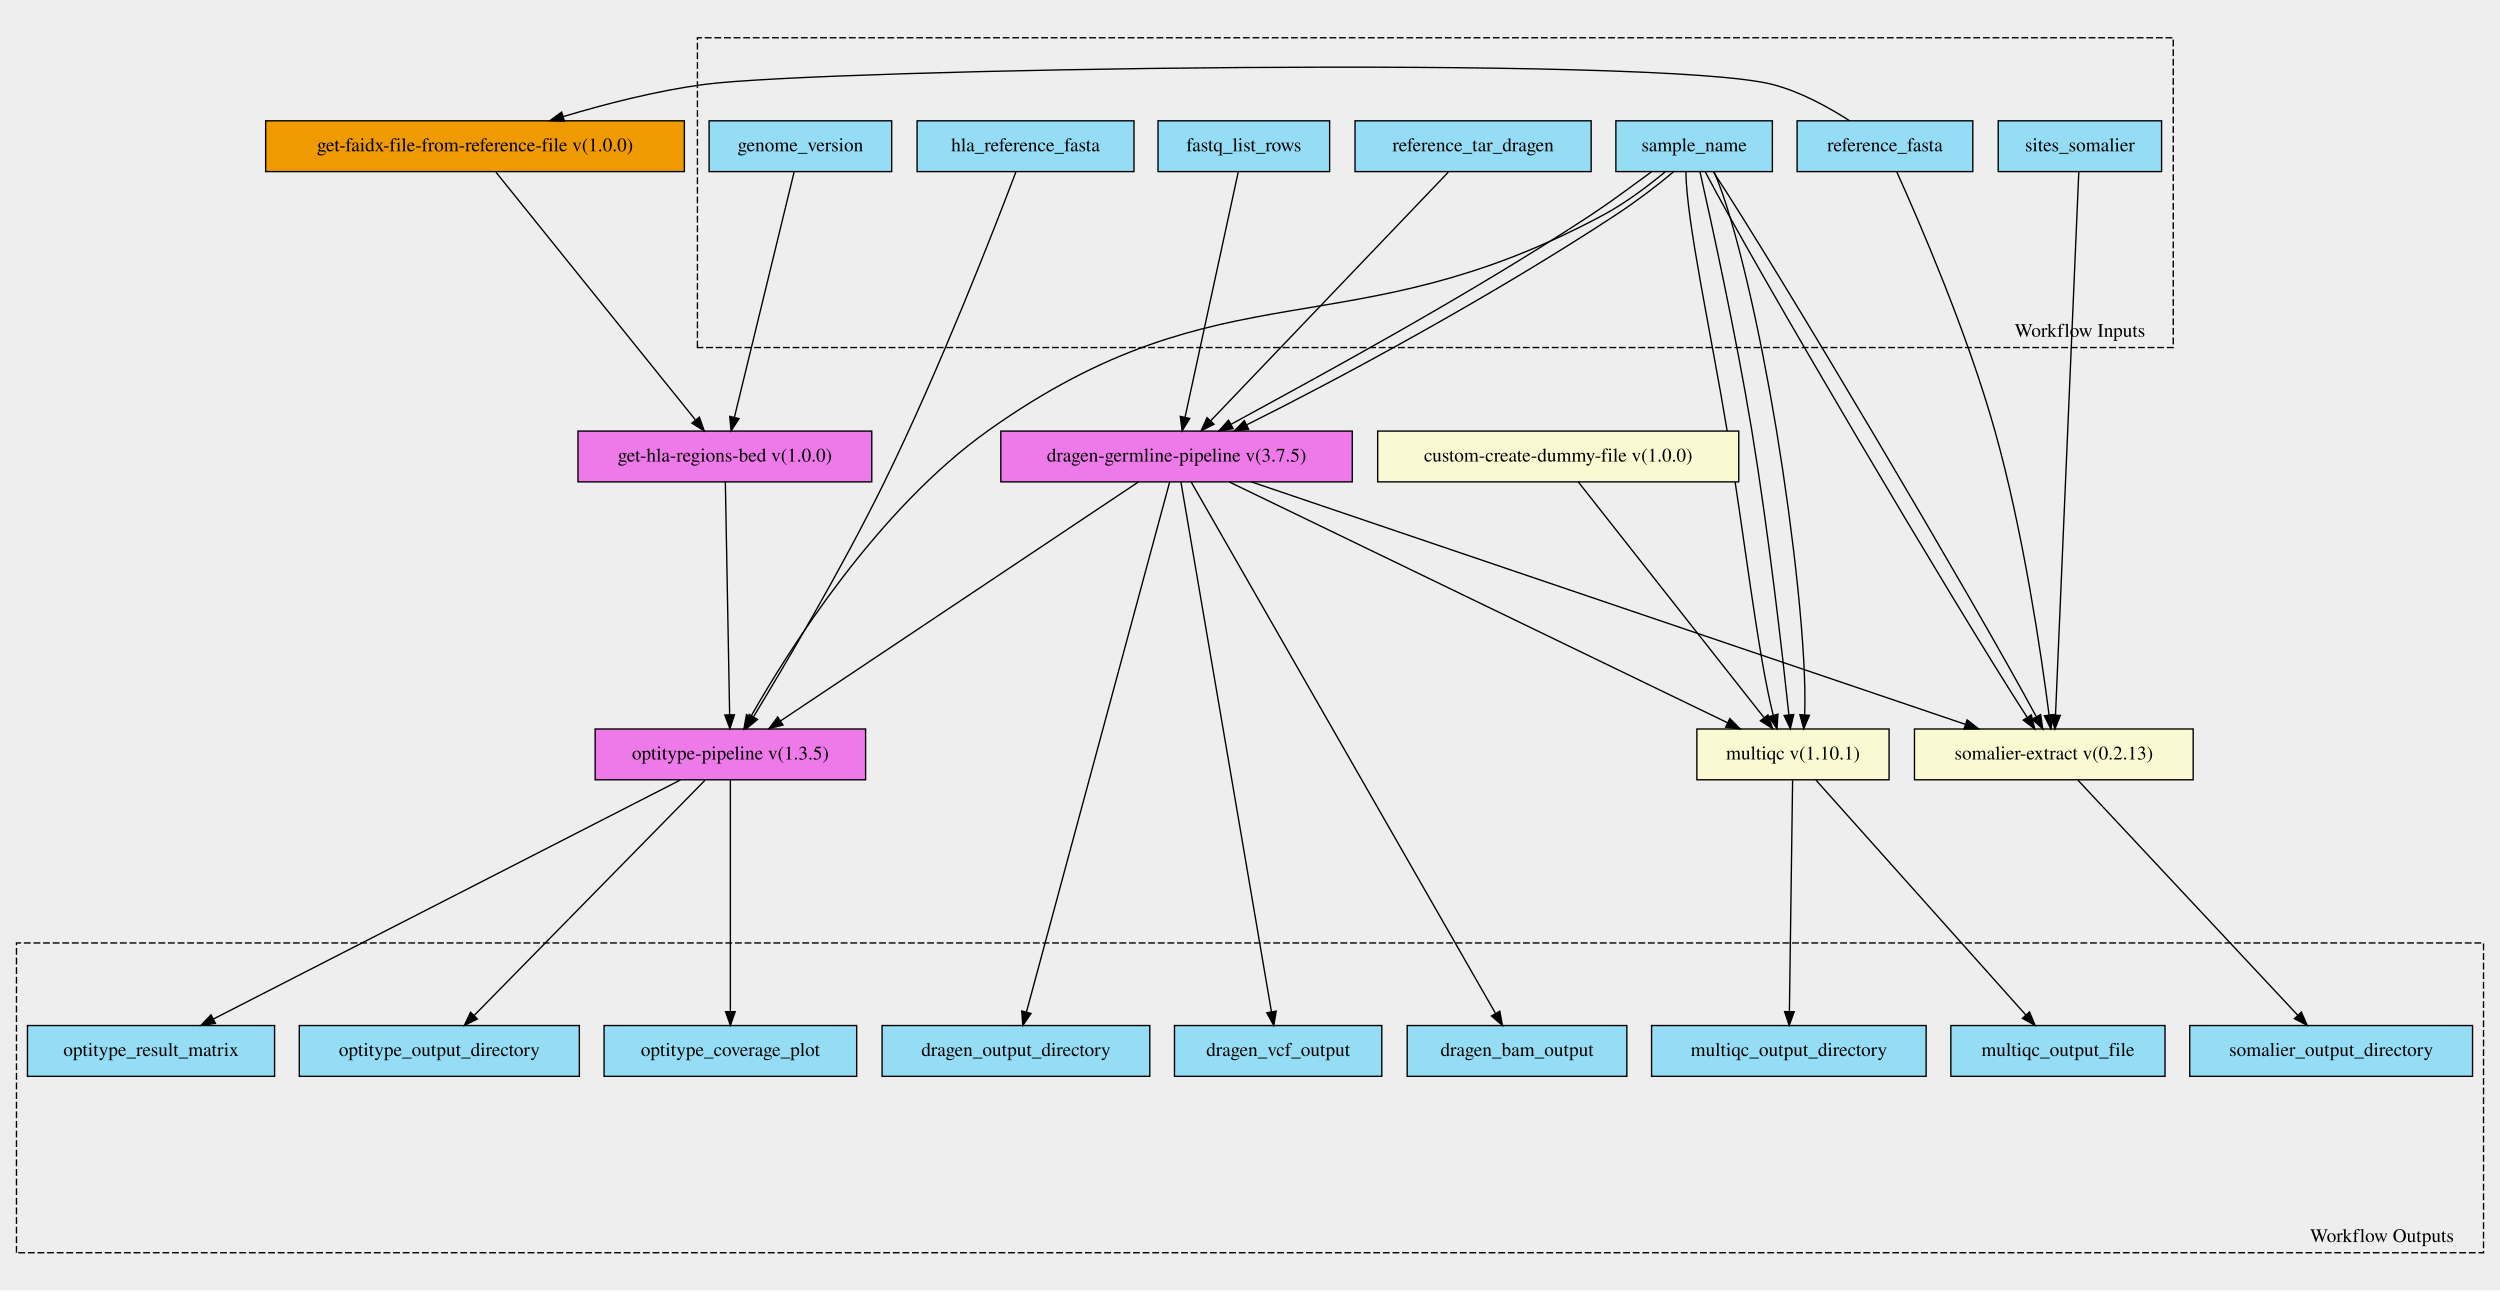
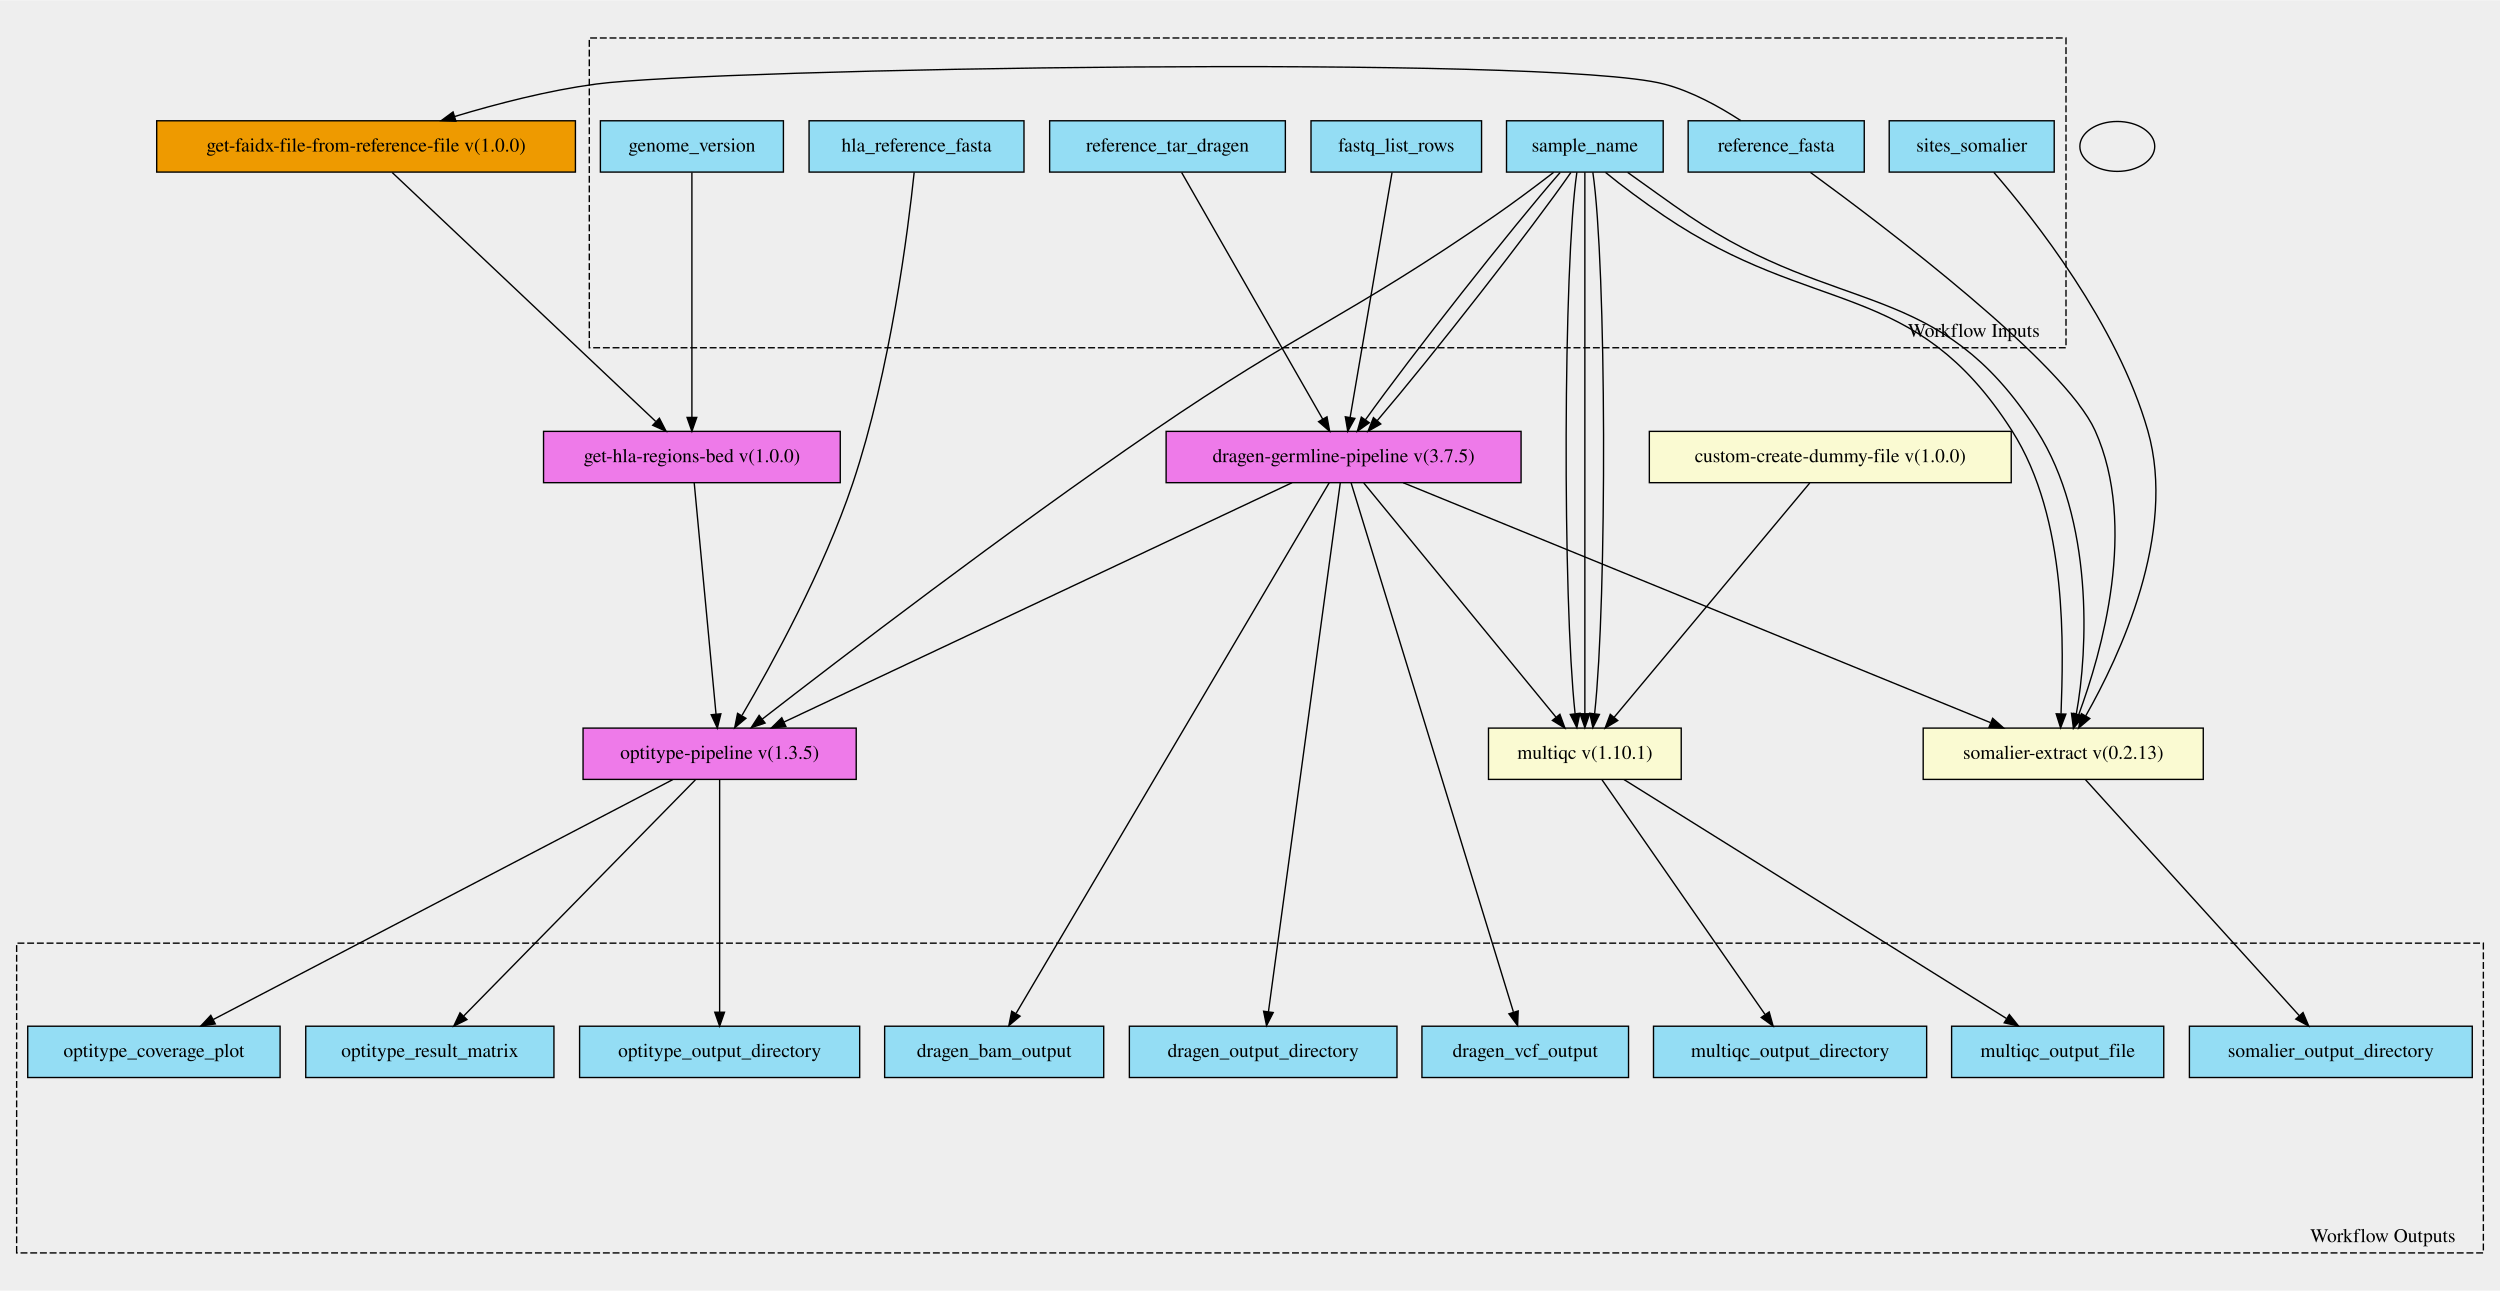
- <svg xmlns="http://www.w3.org/2000/svg" xmlns:xlink="http://www.w3.org/1999/xlink" width="1821pt" height="940pt" viewBox="0.00 0.00 1821.00 939.88">
-   <g id="graph0" class="graph" transform="scale(1 1) rotate(0) translate(4 935.882)">
-     <polygon fill="#eeeeee" stroke="transparent" points="-4,4 -4,-935.882 1817,-935.882 1817,4 -4,4" />
+ <svg xmlns="http://www.w3.org/2000/svg" xmlns:xlink="http://www.w3.org/1999/xlink" width="1803pt" height="931pt" viewBox="0.00 0.00 1803.00 930.63">
+   <g id="graph0" class="graph" transform="scale(1 1) rotate(0) translate(4 926.63)">
+     <polygon fill="#eeeeee" stroke="transparent" points="-4,4 -4,-926.63 1799,-926.63 1799,4 -4,4" />
    <g id="clust1" class="cluster">
-       <polygon fill="#eeeeee" stroke="#000000" stroke-dasharray="5,2" points="504,-682.794 504,-908.438 1579,-908.438 1579,-682.794 504,-682.794" />
-       <text text-anchor="middle" x="1511" y="-690.594" font-family="Times,serif" font-size="14.00" fill="#000000">Workflow Inputs</text>
+       <polygon fill="#eeeeee" stroke="black" stroke-dasharray="5,2" points="421,-676.02 421,-899.42 1486,-899.42 1486,-676.02 421,-676.02" />
+       <text text-anchor="middle" x="1419.5" y="-683.82" font-family="Times,serif" font-size="14.00">Workflow Inputs</text>
    </g>
    <g id="clust2" class="cluster">
-       <polygon fill="#eeeeee" stroke="#000000" stroke-dasharray="5,2" points="8,-23.444 8,-249.088 1805,-249.088 1805,-23.444 8,-23.444" />
-       <text text-anchor="middle" x="1731" y="-31.244" font-family="Times,serif" font-size="14.00" fill="#000000">Workflow Outputs</text>
+       <polygon fill="#eeeeee" stroke="black" stroke-dasharray="5,2" points="8,-23.21 8,-246.61 1787,-246.61 1787,-23.21 8,-23.21" />
+       <text text-anchor="middle" x="1714.5" y="-31.01" font-family="Times,serif" font-size="14.00">Workflow Outputs</text>
    </g>
    <g id="node1" class="node">
      <g id="a_node1">
+         <a xlink:title="The row of fastq lists.&#10;  Each row has the following attributes:&#10;    * RGID&#10;    * RGLB&#10;    * RGSM&#10;    * Lane&#10;    * Read1File&#10;    * Read2File (optional)&#10;">
+           <polygon fill="#94ddf4" stroke="black" points="941.5,-802.71 941.5,-839.71 1064.5,-839.71 1064.5,-802.71 941.5,-802.71" />
+           <text text-anchor="middle" x="1003" y="-817.51" font-family="Times,serif" font-size="14.00">fastq_list_rows</text>
+         </a>
+       </g>
+     </g>
+     <g id="node20" class="node">
+       <g id="a_node20">
+         <a xlink:href="https://github.com/umccr/cwl-ica/blob/main/.github/catalogue/docs/workflows/dragen-germline-pipeline/3.7.5/dragen-germline-pipeline__3.7.5.md" xlink:title="Runs the dragen germline 3.7.5 workflow&#10;">
+           <polygon fill="#ee7ae9" stroke="black" points="837,-578.71 837,-615.71 1093,-615.71 1093,-578.71 837,-578.71" />
+           <text text-anchor="middle" x="965" y="-593.51" font-family="Times,serif" font-size="14.00">dragen-germline-pipeline v(3.7.5)</text>
+         </a>
+       </g>
+     </g>
+     <g id="edge16" class="edge">
+       <path fill="none" stroke="black" d="M999.95,-802.42C993.34,-763.76 977.61,-671.87 969.7,-625.69" />
+       <polygon fill="black" stroke="black" points="973.14,-625.05 968.01,-615.78 966.24,-626.23 973.14,-625.05" />
+     </g>
+     <g id="node2" class="node">
+       <g id="a_node2">
        <a xlink:title="What is the name of the sample?&#10;Used to pre-fill out many other inputs.&#10;">
-           <polygon fill="#94ddf4" stroke="#000000" points="1173,-810.944 1173,-847.944 1287,-847.944 1287,-810.944 1173,-810.944" />
-           <text text-anchor="middle" x="1230" y="-825.744" font-family="Times,serif" font-size="14.00" fill="#000000">sample_name</text>
-         </a>
-       </g>
-     </g>
-     <g id="node17" class="node">
-       <g id="a_node17">
-         <a xlink:href="https://github.com/umccr/cwl-ica/blob/main/.github/catalogue/docs/workflows/dragen-germline-pipeline/3.7.5/dragen-germline-pipeline__3.7.5.md" xlink:title="Runs the dragen germline 3.7.5 workflow&#10;">
-           <polygon fill="#ee7ae9" stroke="#000000" points="725,-584.944 725,-621.944 981,-621.944 981,-584.944 725,-584.944" />
-           <text text-anchor="middle" x="853" y="-599.744" font-family="Times,serif" font-size="14.00" fill="#000000">dragen-germline-pipeline v(3.7.5)</text>
-         </a>
-       </g>
-     </g>
-     <g id="edge16" class="edge">
-       <path fill="none" stroke="#000000" d="M1199.029,-810.846C1185.587,-801.08 1169.774,-789.158 1155,-779.444 1063.971,-719.588 951.488,-659.035 892.723,-626.905" />
-       <polygon fill="#000000" stroke="#000000" points="894.216,-623.732 883.764,-621.997 890.852,-629.871 894.216,-623.732" />
-     </g>
-     <g id="edge17" class="edge">
-       <path fill="none" stroke="#000000" d="M1215.032,-810.846C1203.587,-801.08 1187.774,-789.158 1173,-779.444 1081.596,-719.342 968.562,-658.536 904.118,-626.51" />
-       <polygon fill="#000000" stroke="#000000" points="905.487,-623.283 894.971,-621.997 902.39,-629.56 905.487,-623.283" />
-     </g>
-     <g id="node18" class="node">
-       <g id="a_node18">
-         <a xlink:href="https://github.com/umccr/cwl-ica/blob/main/.github/catalogue/docs/tools/somalier-extract/0.2.13/somalier-extract__0.2.13.md" xlink:title="Runs the somalier extract function to call the fingerprint on the germline bam file&#10;">
-           <polygon fill="#fafad2" stroke="#000000" points="1390.5,-367.944 1390.5,-404.944 1593.5,-404.944 1593.5,-367.944 1390.5,-367.944" />
-           <text text-anchor="middle" x="1492" y="-382.744" font-family="Times,serif" font-size="14.00" fill="#000000">somalier-extract v(0.2.13)</text>
-         </a>
-       </g>
-     </g>
-     <g id="edge18" class="edge">
-       <path fill="none" stroke="#000000" d="M1238.157,-810.691C1274.516,-740.919 1419.118,-496.123 1472.395,-413.736" />
-       <polygon fill="#000000" stroke="#000000" points="1475.594,-415.239 1478.136,-404.954 1469.735,-411.409 1475.594,-415.239" />
-     </g>
-     <g id="edge19" class="edge">
-       <path fill="none" stroke="#000000" d="M1244.024,-810.691C1290.101,-741.061 1434.561,-497.115 1479.052,-414.24" />
-       <polygon fill="#000000" stroke="#000000" points="1482.382,-415.43 1483.969,-404.954 1476.196,-412.154 1482.382,-415.43" />
+           <polygon fill="#94ddf4" stroke="black" points="1082.5,-802.71 1082.5,-839.71 1195.5,-839.71 1195.5,-802.71 1082.5,-802.71" />
+           <text text-anchor="middle" x="1139" y="-817.51" font-family="Times,serif" font-size="14.00">sample_name</text>
+         </a>
+       </g>
    </g>
    <g id="node19" class="node">
      <g id="a_node19">
        <a xlink:href="https://github.com/umccr/cwl-ica/blob/main/.github/catalogue/docs/workflows/optitype-pipeline/1.3.5/optitype-pipeline__1.3.5.md" xlink:title="Run the optitype pipeline&#10;">
-           <polygon fill="#ee7ae9" stroke="#000000" points="429.5,-367.944 429.5,-404.944 626.5,-404.944 626.5,-367.944 429.5,-367.944" />
-           <text text-anchor="middle" x="528" y="-382.744" font-family="Times,serif" font-size="14.00" fill="#000000">optitype-pipeline v(1.3.5)</text>
+           <polygon fill="#ee7ae9" stroke="black" points="416.5,-364.71 416.5,-401.71 613.5,-401.71 613.5,-364.71 416.5,-364.71" />
+           <text text-anchor="middle" x="515" y="-379.51" font-family="Times,serif" font-size="14.00">optitype-pipeline v(1.3.5)</text>
+         </a>
+       </g>
+     </g>
+     <g id="edge17" class="edge">
+       <path fill="none" stroke="black" d="M1116.48,-802.5C1104.12,-792.97 1088.42,-781.16 1074,-771.21 967.65,-697.81 934.65,-689.18 828,-616.21 722.07,-543.73 601.2,-451.23 545.75,-408.21" />
+       <polygon fill="black" stroke="black" points="547.78,-405.36 537.73,-401.99 543.48,-410.89 547.78,-405.36" />
+     </g>
+     <g id="edge18" class="edge">
+       <path fill="none" stroke="black" d="M1121.18,-802.42C1086.89,-763.27 1013.21,-669.54 980.67,-623.96" />
+       <polygon fill="black" stroke="black" points="983.53,-621.94 974.91,-615.78 977.8,-625.97 983.53,-621.94" />
+     </g>
+     <g id="edge19" class="edge">
+       <path fill="none" stroke="black" d="M1128.93,-802.42C1101.74,-763.11 1027.99,-668.76 989.21,-623.4" />
+       <polygon fill="black" stroke="black" points="991.82,-621.05 982.63,-615.78 986.52,-625.63 991.82,-621.05" />
+     </g>
+     <g id="node21" class="node">
+       <g id="a_node21">
+         <a xlink:href="https://github.com/umccr/cwl-ica/blob/main/.github/catalogue/docs/tools/multiqc/1.10.1/multiqc__1.10.1.md" xlink:title="Runs multiqc on the run folder&#10;Uses a dummy file so that the folder can be placed in 'stream' mode.&#10;">
+           <polygon fill="lightgoldenrodyellow" stroke="black" points="1069.5,-364.71 1069.5,-401.71 1208.5,-401.71 1208.5,-364.71 1069.5,-364.71" />
+           <text text-anchor="middle" x="1139" y="-379.51" font-family="Times,serif" font-size="14.00">multiqc v(1.10.1)</text>
        </a>
      </g>
    </g>
    <g id="edge20" class="edge">
-       <path fill="none" stroke="#000000" d="M1208.866,-810.729C1196.454,-800.452 1180.085,-788.079 1164,-779.444 978.111,-679.646 888.009,-744.62 716,-622.444 634.755,-564.736 570.441,-462.47 542.76,-413.738" />
-       <polygon fill="#000000" stroke="#000000" points="545.811,-412.022 537.87,-405.009 539.704,-415.444 545.811,-412.022" />
-     </g>
-     <g id="node20" class="node">
-       <g id="a_node20">
-         <a xlink:href="https://github.com/umccr/cwl-ica/blob/main/.github/catalogue/docs/tools/multiqc/1.10.1/multiqc__1.10.1.md" xlink:title="Runs multiqc on the run folder&#10;Uses a dummy file so that the folder can be placed in 'stream' mode.&#10;">
-           <polygon fill="#fafad2" stroke="#000000" points="1232,-367.944 1232,-404.944 1372,-404.944 1372,-367.944 1232,-367.944" />
-           <text text-anchor="middle" x="1302" y="-382.744" font-family="Times,serif" font-size="14.00" fill="#000000">multiqc v(1.10.1)</text>
-         </a>
-       </g>
+       <path fill="none" stroke="black" d="M1133.25,-802.58C1123.37,-735.34 1122.94,-494.67 1131.95,-412.19" />
+       <polygon fill="black" stroke="black" points="1135.45,-412.42 1133.22,-402.06 1128.5,-411.55 1135.45,-412.42" />
    </g>
    <g id="edge21" class="edge">
-       <path fill="none" stroke="#000000" d="M1224.001,-810.692C1224.465,-774.467 1242.493,-692.275 1254,-622.444 1266.278,-547.931 1276.321,-459.468 1287.617,-414.993" />
-       <polygon fill="#000000" stroke="#000000" points="1291.04,-415.747 1290.359,-405.174 1284.298,-413.863 1291.04,-415.747" />
+       <path fill="none" stroke="black" d="M1139,-802.58C1139,-735.34 1139,-494.67 1139,-412.19" />
+       <polygon fill="black" stroke="black" points="1142.5,-412.06 1139,-402.06 1135.5,-412.06 1142.5,-412.06" />
    </g>
    <g id="edge22" class="edge">
-       <path fill="none" stroke="#000000" d="M1234.288,-810.692C1242.465,-774.467 1260.493,-692.275 1272,-622.444 1284.252,-548.088 1294.279,-459.841 1299.028,-415.275" />
-       <polygon fill="#000000" stroke="#000000" points="1302.525,-415.486 1300.094,-405.174 1295.564,-414.751 1302.525,-415.486" />
+       <path fill="none" stroke="black" d="M1144.75,-802.58C1154.63,-735.34 1155.06,-494.67 1146.05,-412.19" />
+       <polygon fill="black" stroke="black" points="1149.5,-411.55 1144.78,-402.06 1142.55,-412.42 1149.5,-411.55" />
+     </g>
+     <g id="node22" class="node">
+       <g id="a_node22">
+         <a xlink:href="https://github.com/umccr/cwl-ica/blob/main/.github/catalogue/docs/tools/somalier-extract/0.2.13/somalier-extract__0.2.13.md" xlink:title="Runs the somalier extract function to call the fingerprint on the germline bam file&#10;">
+           <polygon fill="lightgoldenrodyellow" stroke="black" points="1383,-364.71 1383,-401.71 1585,-401.71 1585,-364.71 1383,-364.71" />
+           <text text-anchor="middle" x="1484" y="-379.51" font-family="Times,serif" font-size="14.00">somalier-extract v(0.2.13)</text>
+         </a>
+       </g>
    </g>
    <g id="edge23" class="edge">
-       <path fill="none" stroke="#000000" d="M1244.575,-810.692C1260.465,-774.467 1278.493,-692.275 1290,-622.444 1302.252,-548.088 1312.279,-459.841 1310.512,-415.275" />
-       <polygon fill="#000000" stroke="#000000" points="1313.995,-414.915 1309.829,-405.174 1307.011,-415.387 1313.995,-414.915" />
-     </g>
-     <g id="node2" class="node">
-       <g id="a_node2">
-         <a xlink:title="The row of fastq lists.&#10;  Each row has the following attributes:&#10;    * RGID&#10;    * RGLB&#10;    * RGSM&#10;    * Lane&#10;    * Read1File&#10;    * Read2File (optional)&#10;">
-           <polygon fill="#94ddf4" stroke="#000000" points="839.5,-810.944 839.5,-847.944 964.5,-847.944 964.5,-810.944 839.5,-810.944" />
-           <text text-anchor="middle" x="902" y="-825.744" font-family="Times,serif" font-size="14.00" fill="#000000">fastq_list_rows</text>
-         </a>
-       </g>
+       <path fill="none" stroke="black" d="M1153.89,-802.48C1165.41,-792.95 1181.35,-781.14 1196,-771.21 1304.51,-697.62 1376.38,-726.68 1447,-616.21 1487.77,-552.45 1483.99,-458.42 1482.42,-412.1" />
+       <polygon fill="black" stroke="black" points="1485.91,-411.8 1482.11,-401.91 1478.92,-412.02 1485.91,-411.8" />
    </g>
    <g id="edge24" class="edge">
-       <path fill="none" stroke="#000000" d="M897.907,-810.564C889.31,-770.915 869.336,-678.79 859.175,-631.925" />
-       <polygon fill="#000000" stroke="#000000" points="862.587,-631.142 857.047,-622.111 855.746,-632.625 862.587,-631.142" />
+       <path fill="none" stroke="black" d="M1169.84,-802.48C1183.41,-792.95 1199.35,-781.14 1214,-771.21 1322.51,-697.62 1394.38,-726.68 1465,-616.21 1505.85,-552.31 1501.97,-458.03 1493.4,-411.8" />
+       <polygon fill="black" stroke="black" points="1496.81,-410.98 1491.33,-401.91 1489.95,-412.42 1496.81,-410.98" />
    </g>
    <g id="node3" class="node">
      <g id="a_node3">
-         <a xlink:title="Either hg38 (default) or GRCh37?&#10;Used to set chromosome regions to filter down bam file for optitype workflow&#10;">
-           <polygon fill="#94ddf4" stroke="#000000" points="512.5,-810.944 512.5,-847.944 645.5,-847.944 645.5,-810.944 512.5,-810.944" />
-           <text text-anchor="middle" x="579" y="-825.744" font-family="Times,serif" font-size="14.00" fill="#000000">genome_version</text>
-         </a>
-       </g>
-     </g>
-     <g id="node22" class="node">
-       <g id="a_node22">
-         <a xlink:href="https://github.com/umccr/cwl-ica/blob/main/.github/catalogue/docs/workflows/get-hla-regions-bed/1.0.0/get-hla-regions-bed__1.0.0.md" xlink:title="Get the hla regions for input into the optitype workflow&#10;">
-           <polygon fill="#ee7ae9" stroke="#000000" points="417,-584.944 417,-621.944 631,-621.944 631,-584.944 417,-584.944" />
-           <text text-anchor="middle" x="524" y="-599.744" font-family="Times,serif" font-size="14.00" fill="#000000">get-hla-regions-bed v(1.0.0)</text>
+         <a xlink:title="Path to ref data tarball&#10;">
+           <polygon fill="#94ddf4" stroke="black" points="753,-802.71 753,-839.71 923,-839.71 923,-802.71 753,-802.71" />
+           <text text-anchor="middle" x="838" y="-817.51" font-family="Times,serif" font-size="14.00">reference_tar_dragen</text>
        </a>
      </g>
    </g>
    <g id="edge25" class="edge">
-       <path fill="none" stroke="#000000" d="M574.405,-810.564C564.756,-770.915 542.337,-678.79 530.931,-631.925" />
-       <polygon fill="#000000" stroke="#000000" points="534.308,-631 528.543,-622.111 527.507,-632.655 534.308,-631" />
+       <path fill="none" stroke="black" d="M848.18,-802.42C870.48,-763.43 923.75,-670.32 949.94,-624.53" />
+       <polygon fill="black" stroke="black" points="953.02,-626.2 954.95,-615.78 946.95,-622.72 953.02,-626.2" />
    </g>
    <g id="node4" class="node">
      <g id="a_node4">
-         <a xlink:title="Path to ref data tarball&#10;">
-           <polygon fill="#94ddf4" stroke="#000000" points="983,-810.944 983,-847.944 1155,-847.944 1155,-810.944 983,-810.944" />
-           <text text-anchor="middle" x="1069" y="-825.744" font-family="Times,serif" font-size="14.00" fill="#000000">reference_tar_dragen</text>
+         <a xlink:title="The reference fasta file with a .fai index.&#10;Required for somalier and optitype steps&#10;">
+           <polygon fill="#94ddf4" stroke="black" points="1213.5,-802.71 1213.5,-839.71 1340.5,-839.71 1340.5,-802.71 1213.5,-802.71" />
+           <text text-anchor="middle" x="1277" y="-817.51" font-family="Times,serif" font-size="14.00">reference_fasta</text>
+         </a>
+       </g>
+     </g>
+     <g id="node17" class="node">
+       <g id="a_node17">
+         <a xlink:href="https://github.com/umccr/cwl-ica/blob/main/.github/catalogue/docs/expressions/get-faidx-file-from-reference-file/1.0.0/get-faidx-file-from-reference-file__1.0.0.md" xlink:title="Get the index of the reference fasta as its own file.&#10;Used by the get-regions-bed workflow&#10;">
+           <polygon fill="#ee9a00" stroke="black" points="109,-802.71 109,-839.71 411,-839.71 411,-802.71 109,-802.71" />
+           <text text-anchor="middle" x="260" y="-817.51" font-family="Times,serif" font-size="14.00">get-faidx-file-from-reference-file v(1.0.0)</text>
        </a>
      </g>
    </g>
    <g id="edge26" class="edge">
-       <path fill="none" stroke="#000000" d="M1050.956,-810.564C1012.424,-770.249 922.039,-675.679 878,-629.601" />
-       <polygon fill="#000000" stroke="#000000" points="880.281,-626.922 870.841,-622.111 875.22,-631.758 880.281,-626.922" />
+       <path fill="none" stroke="black" d="M1251.45,-839.84C1236.18,-849.8 1215.93,-861.05 1196,-866.21 1113.18,-887.67 510.81,-877.5 426,-866.21 391.68,-861.64 354.39,-851.98 323.87,-842.78" />
+       <polygon fill="black" stroke="black" points="324.8,-839.4 314.21,-839.81 322.74,-846.09 324.8,-839.4" />
+     </g>
+     <g id="edge27" class="edge">
+       <path fill="none" stroke="black" d="M1301.65,-802.48C1356.4,-762.51 1485.05,-665.01 1507,-616.21 1537.88,-547.55 1511.74,-456.18 1495.14,-411.35" />
+       <polygon fill="black" stroke="black" points="1498.31,-409.85 1491.47,-401.76 1491.77,-412.35 1498.31,-409.85" />
    </g>
    <g id="node5" class="node">
      <g id="a_node5">
-         <a xlink:title="The reference fasta file with a .fai index.&#10;Required for somalier and optitype steps&#10;">
-           <polygon fill="#94ddf4" stroke="#000000" points="1305,-810.944 1305,-847.944 1433,-847.944 1433,-810.944 1305,-810.944" />
-           <text text-anchor="middle" x="1369" y="-825.744" font-family="Times,serif" font-size="14.00" fill="#000000">reference_fasta</text>
-         </a>
-       </g>
-     </g>
-     <g id="edge27" class="edge">
-       <path fill="none" stroke="#000000" d="M1377.614,-810.731C1393.792,-774.904 1428.895,-693.833 1449,-622.444 1469.65,-549.116 1482.744,-460.089 1488.536,-415.234" />
-       <polygon fill="#000000" stroke="#000000" points="1492.039,-415.434 1489.821,-405.074 1485.094,-414.556 1492.039,-415.434" />
-     </g>
-     <g id="node21" class="node">
-       <g id="a_node21">
-         <a xlink:href="https://github.com/umccr/cwl-ica/blob/main/.github/catalogue/docs/expressions/get-faidx-file-from-reference-file/1.0.0/get-faidx-file-from-reference-file__1.0.0.md" xlink:title="Get the index of the reference fasta as its own file.&#10;Used by the get-regions-bed workflow&#10;">
-           <polygon fill="#ee9a00" stroke="#000000" points="189.5,-810.944 189.5,-847.944 494.5,-847.944 494.5,-810.944 189.5,-810.944" />
-           <text text-anchor="middle" x="342" y="-825.744" font-family="Times,serif" font-size="14.00" fill="#000000">get-faidx-file-from-reference-file v(1.0.0)</text>
+         <a xlink:title="Either hg38 (default) or GRCh37?&#10;Used to set chromosome regions to filter down bam file for optitype workflow&#10;">
+           <polygon fill="#94ddf4" stroke="black" points="429,-802.71 429,-839.71 561,-839.71 561,-802.71 429,-802.71" />
+           <text text-anchor="middle" x="495" y="-817.51" font-family="Times,serif" font-size="14.00">genome_version</text>
+         </a>
+       </g>
+     </g>
+     <g id="node18" class="node">
+       <g id="a_node18">
+         <a xlink:href="https://github.com/umccr/cwl-ica/blob/main/.github/catalogue/docs/workflows/get-hla-regions-bed/1.0.0/get-hla-regions-bed__1.0.0.md" xlink:title="Get the hla regions for input into the optitype workflow&#10;">
+           <polygon fill="#ee7ae9" stroke="black" points="388,-578.71 388,-615.71 602,-615.71 602,-578.71 388,-578.71" />
+           <text text-anchor="middle" x="495" y="-593.51" font-family="Times,serif" font-size="14.00">get-hla-regions-bed v(1.0.0)</text>
        </a>
      </g>
    </g>
    <g id="edge28" class="edge">
-       <path fill="none" stroke="#000000" d="M1343.101,-848.072C1327.635,-858.032 1307.135,-869.282 1287,-874.444 1203.263,-895.91 594.697,-885.787 509,-874.444 474.484,-869.875 436.975,-860.213 406.265,-851.009" />
-       <polygon fill="#000000" stroke="#000000" points="407.132,-847.614 396.546,-848.044 405.089,-854.31 407.132,-847.614" />
+       <path fill="none" stroke="black" d="M495,-802.42C495,-763.84 495,-672.25 495,-625.98" />
+       <polygon fill="black" stroke="black" points="498.5,-625.78 495,-615.78 491.5,-625.78 498.5,-625.78" />
    </g>
    <g id="node6" class="node">
      <g id="a_node6">
-         <a xlink:title="gzipped vcf file. Required for somalier sites&#10;">
-           <polygon fill="#94ddf4" stroke="#000000" points="1451.5,-810.944 1451.5,-847.944 1570.5,-847.944 1570.5,-810.944 1451.5,-810.944" />
-           <text text-anchor="middle" x="1511" y="-825.744" font-family="Times,serif" font-size="14.00" fill="#000000">sites_somalier</text>
+         <a xlink:title="Reference to align / filter large output bam to before running through optitype tool&#10;">
+           <polygon fill="#94ddf4" stroke="black" points="579.5,-802.71 579.5,-839.71 734.5,-839.71 734.5,-802.71 579.5,-802.71" />
+           <text text-anchor="middle" x="657" y="-817.51" font-family="Times,serif" font-size="14.00">hla_reference_fasta</text>
        </a>
      </g>
    </g>
    <g id="edge29" class="edge">
-       <path fill="none" stroke="#000000" d="M1510.196,-810.691C1507.218,-741.273 1496.81,-498.601 1493.225,-415.002" />
-       <polygon fill="#000000" stroke="#000000" points="1496.719,-414.795 1492.794,-404.954 1489.726,-415.095 1496.719,-414.795" />
+       <path fill="none" stroke="black" d="M655.3,-802.48C651.04,-761.9 638.27,-659.5 611,-578.21 589.99,-515.58 552.57,-447.49 531.18,-410.97" />
+       <polygon fill="black" stroke="black" points="533.96,-408.78 525.85,-401.96 527.93,-412.35 533.96,-408.78" />
    </g>
    <g id="node7" class="node">
      <g id="a_node7">
-         <a xlink:title="Reference to align / filter large output bam to before running through optitype tool&#10;">
-           <polygon fill="#94ddf4" stroke="#000000" points="664,-810.944 664,-847.944 822,-847.944 822,-810.944 664,-810.944" />
-           <text text-anchor="middle" x="743" y="-825.744" font-family="Times,serif" font-size="14.00" fill="#000000">hla_reference_fasta</text>
+         <a xlink:title="gzipped vcf file. Required for somalier sites&#10;">
+           <polygon fill="#94ddf4" stroke="black" points="1358.5,-802.71 1358.5,-839.71 1477.5,-839.71 1477.5,-802.71 1358.5,-802.71" />
+           <text text-anchor="middle" x="1418" y="-817.51" font-family="Times,serif" font-size="14.00">sites_somalier</text>
        </a>
      </g>
    </g>
    <g id="edge30" class="edge">
-       <path fill="none" stroke="#000000" d="M735.973,-810.673C720.259,-769.192 680.465,-666.866 640,-584.444 609.354,-522.021 567.88,-451.799 544.972,-414.036" />
-       <polygon fill="#000000" stroke="#000000" points="547.756,-411.88 539.565,-405.16 541.778,-415.521 547.756,-411.88" />
+       <path fill="none" stroke="black" d="M1433.94,-802.52C1462.87,-769.07 1523.04,-693.03 1545,-616.21 1566.22,-541.97 1524.71,-453.58 1500.2,-410.48" />
+       <polygon fill="black" stroke="black" points="1503.17,-408.62 1495.11,-401.74 1497.12,-412.14 1503.17,-408.62" />
    </g>
    <g id="node8" class="node">
      <g id="a_node8">
-         <a xlink:title="Output html for multiqc&#10;">
-           <polygon fill="#94ddf4" stroke="#000000" points="1417,-151.944 1417,-188.944 1573,-188.944 1573,-151.944 1417,-151.944" />
-           <text text-anchor="middle" x="1495" y="-166.744" font-family="Times,serif" font-size="14.00" fill="#000000">multiqc_output_file</text>
+         <a xlink:title="Output alignment file for dragen germline run&#10;">
+           <polygon fill="#94ddf4" stroke="black" points="634,-149.71 634,-186.71 792,-186.71 792,-149.71 634,-149.71" />
+           <text text-anchor="middle" x="713" y="-164.51" font-family="Times,serif" font-size="14.00">dragen_bam_output</text>
        </a>
      </g>
    </g>
    <g id="node9" class="node">
      <g id="a_node9">
-         <a xlink:title="Output vcf file for dragen germline run&#10;">
-           <polygon fill="#94ddf4" stroke="#000000" points="851.5,-151.944 851.5,-188.944 1002.5,-188.944 1002.5,-151.944 851.5,-151.944" />
-           <text text-anchor="middle" x="927" y="-166.744" font-family="Times,serif" font-size="14.00" fill="#000000">dragen_vcf_output</text>
+         <a xlink:title="Output directory for dragen&#10;">
+           <polygon fill="#94ddf4" stroke="black" points="810.5,-149.71 810.5,-186.71 1003.5,-186.71 1003.5,-149.71 810.5,-149.71" />
+           <text text-anchor="middle" x="907" y="-164.51" font-family="Times,serif" font-size="14.00">dragen_output_directory</text>
        </a>
      </g>
    </g>
    <g id="node10" class="node">
      <g id="a_node10">
-         <a xlink:title="Output matrix file from optitype step&#10;">
-           <polygon fill="#94ddf4" stroke="#000000" points="16,-151.944 16,-188.944 196,-188.944 196,-151.944 16,-151.944" />
-           <text text-anchor="middle" x="106" y="-166.744" font-family="Times,serif" font-size="14.00" fill="#000000">optitype_result_matrix</text>
+         <a xlink:title="Output vcf file for dragen germline run&#10;">
+           <polygon fill="#94ddf4" stroke="black" points="1021.5,-149.71 1021.5,-186.71 1170.5,-186.71 1170.5,-149.71 1021.5,-149.71" />
+           <text text-anchor="middle" x="1096" y="-164.51" font-family="Times,serif" font-size="14.00">dragen_vcf_output</text>
        </a>
      </g>
    </g>
    <g id="node11" class="node">
      <g id="a_node11">
-         <a xlink:title="Output coverage pdf from optitype step&#10;">
-           <polygon fill="#94ddf4" stroke="#000000" points="436,-151.944 436,-188.944 620,-188.944 620,-151.944 436,-151.944" />
-           <text text-anchor="middle" x="528" y="-166.744" font-family="Times,serif" font-size="14.00" fill="#000000">optitype_coverage_plot</text>
+         <a xlink:title="Output directory with multiqc data and html&#10;">
+           <polygon fill="#94ddf4" stroke="black" points="1188.5,-149.71 1188.5,-186.71 1385.5,-186.71 1385.5,-149.71 1188.5,-149.71" />
+           <text text-anchor="middle" x="1287" y="-164.51" font-family="Times,serif" font-size="14.00">multiqc_output_directory</text>
        </a>
      </g>
    </g>
    <g id="node12" class="node">
      <g id="a_node12">
-         <a xlink:title="Output alignment file for dragen germline run&#10;">
-           <polygon fill="#94ddf4" stroke="#000000" points="1021,-151.944 1021,-188.944 1181,-188.944 1181,-151.944 1021,-151.944" />
-           <text text-anchor="middle" x="1101" y="-166.744" font-family="Times,serif" font-size="14.00" fill="#000000">dragen_bam_output</text>
+         <a xlink:title="Output html for multiqc&#10;">
+           <polygon fill="#94ddf4" stroke="black" points="1403.5,-149.71 1403.5,-186.71 1556.5,-186.71 1556.5,-149.71 1403.5,-149.71" />
+           <text text-anchor="middle" x="1480" y="-164.51" font-family="Times,serif" font-size="14.00">multiqc_output_file</text>
        </a>
      </g>
    </g>
    <g id="node13" class="node">
      <g id="a_node13">
-         <a xlink:title="Output directory with multiqc data and html&#10;">
-           <polygon fill="#94ddf4" stroke="#000000" points="1199,-151.944 1199,-188.944 1399,-188.944 1399,-151.944 1199,-151.944" />
-           <text text-anchor="middle" x="1299" y="-166.744" font-family="Times,serif" font-size="14.00" fill="#000000">multiqc_output_directory</text>
+         <a xlink:title="Output coverage pdf from optitype step&#10;">
+           <polygon fill="#94ddf4" stroke="black" points="16,-149.71 16,-186.71 198,-186.71 198,-149.71 16,-149.71" />
+           <text text-anchor="middle" x="107" y="-164.51" font-family="Times,serif" font-size="14.00">optitype_coverage_plot</text>
        </a>
      </g>
    </g>
    <g id="node14" class="node">
      <g id="a_node14">
        <a xlink:title="Output directory for optitype files&#10;">
-           <polygon fill="#94ddf4" stroke="#000000" points="214,-151.944 214,-188.944 418,-188.944 418,-151.944 214,-151.944" />
-           <text text-anchor="middle" x="316" y="-166.744" font-family="Times,serif" font-size="14.00" fill="#000000">optitype_output_directory</text>
+           <polygon fill="#94ddf4" stroke="black" points="414,-149.71 414,-186.71 616,-186.71 616,-149.71 414,-149.71" />
+           <text text-anchor="middle" x="515" y="-164.51" font-family="Times,serif" font-size="14.00">optitype_output_directory</text>
        </a>
      </g>
    </g>
    <g id="node15" class="node">
      <g id="a_node15">
-         <a xlink:title="Output directory from somalier step&#10;">
-           <polygon fill="#94ddf4" stroke="#000000" points="1591,-151.944 1591,-188.944 1797,-188.944 1797,-151.944 1591,-151.944" />
-           <text text-anchor="middle" x="1694" y="-166.744" font-family="Times,serif" font-size="14.00" fill="#000000">somalier_output_directory</text>
+         <a xlink:title="Output matrix file from optitype step&#10;">
+           <polygon fill="#94ddf4" stroke="black" points="216.5,-149.71 216.5,-186.71 395.5,-186.71 395.5,-149.71 216.5,-149.71" />
+           <text text-anchor="middle" x="306" y="-164.51" font-family="Times,serif" font-size="14.00">optitype_result_matrix</text>
        </a>
      </g>
    </g>
    <g id="node16" class="node">
      <g id="a_node16">
-         <a xlink:title="Output directory for dragen&#10;">
-           <polygon fill="#94ddf4" stroke="#000000" points="638.5,-151.944 638.5,-188.944 833.5,-188.944 833.5,-151.944 638.5,-151.944" />
-           <text text-anchor="middle" x="736" y="-166.744" font-family="Times,serif" font-size="14.00" fill="#000000">dragen_output_directory</text>
-         </a>
-       </g>
+         <a xlink:title="Output directory from somalier step&#10;">
+           <polygon fill="#94ddf4" stroke="black" points="1575,-149.71 1575,-186.71 1779,-186.71 1779,-149.71 1575,-149.71" />
+           <text text-anchor="middle" x="1677" y="-164.51" font-family="Times,serif" font-size="14.00">somalier_output_directory</text>
+         </a>
+       </g>
+     </g>
+     <g id="edge1" class="edge">
+       <path fill="none" stroke="black" d="M278.83,-802.42C320.62,-762.95 421.15,-667.97 468.93,-622.84" />
+       <polygon fill="black" stroke="black" points="471.54,-625.19 476.4,-615.78 466.73,-620.1 471.54,-625.19" />
+     </g>
+     <g id="edge2" class="edge">
+       <path fill="none" stroke="black" d="M496.67,-578.5C500.16,-541.54 508.23,-455.98 512.4,-411.76" />
+       <polygon fill="black" stroke="black" points="515.89,-412.01 513.35,-401.72 508.92,-411.35 515.89,-412.01" />
+     </g>
+     <g id="edge3" class="edge">
+       <path fill="none" stroke="black" d="M481.26,-364.6C407.36,-326.02 231.29,-234.1 149.77,-191.54" />
+       <polygon fill="black" stroke="black" points="151.26,-188.37 140.77,-186.84 148.02,-194.57 151.26,-188.37" />
    </g>
    <g id="edge4" class="edge">
-       <path fill="none" stroke="#000000" d="M856.18,-584.838C867.814,-516.76 908.12,-280.92 922.144,-198.857" />
-       <polygon fill="#000000" stroke="#000000" points="925.597,-199.426 923.832,-188.98 918.697,-198.247 925.597,-199.426" />
+       <path fill="none" stroke="black" d="M515,-364.42C515,-327.28 515,-241.32 515,-196.89" />
+       <polygon fill="black" stroke="black" points="518.5,-196.8 515,-186.8 511.5,-196.8 518.5,-196.8" />
    </g>
    <g id="edge5" class="edge">
-       <path fill="none" stroke="#000000" d="M863.656,-584.838C902.767,-516.552 1038.552,-279.476 1085.155,-198.109" />
-       <polygon fill="#000000" stroke="#000000" points="1088.45,-199.397 1090.383,-188.98 1082.376,-195.918 1088.45,-199.397" />
+       <path fill="none" stroke="black" d="M497.54,-364.42C460.33,-326.5 373.16,-237.66 330.45,-194.13" />
+       <polygon fill="black" stroke="black" points="332.77,-191.49 323.26,-186.8 327.77,-196.39 332.77,-191.49" />
+     </g>
+     <g id="edge9" class="edge">
+       <path fill="none" stroke="black" d="M954.65,-578.68C915.49,-512.32 776.21,-276.32 728.88,-196.12" />
+       <polygon fill="black" stroke="black" points="731.67,-193.96 723.57,-187.13 725.64,-197.52 731.67,-193.96" />
+     </g>
+     <g id="edge10" class="edge">
+       <path fill="none" stroke="black" d="M962.62,-578.68C953.64,-512.59 921.81,-278.24 910.79,-197.1" />
+       <polygon fill="black" stroke="black" points="914.25,-196.57 909.43,-187.13 907.31,-197.51 914.25,-196.57" />
+     </g>
+     <g id="edge11" class="edge">
+       <path fill="none" stroke="black" d="M970.38,-578.68C990.65,-512.59 1062.55,-278.24 1087.44,-197.1" />
+       <polygon fill="black" stroke="black" points="1090.92,-197.72 1090.5,-187.13 1084.22,-195.66 1090.92,-197.72" />
    </g>
    <g id="edge6" class="edge">
-       <path fill="none" stroke="#000000" d="M847.973,-584.838C829.577,-516.76 765.852,-280.92 743.678,-198.857" />
-       <polygon fill="#000000" stroke="#000000" points="746.996,-197.72 741.009,-188.98 740.238,-199.547 746.996,-197.72" />
-     </g>
-     <g id="edge1" class="edge">
-       <path fill="none" stroke="#000000" d="M907.481,-584.942C1024.994,-545.036 1301.807,-451.032 1427.679,-408.286" />
-       <polygon fill="#000000" stroke="#000000" points="1428.861,-411.582 1437.204,-405.052 1426.61,-404.953 1428.861,-411.582" />
-     </g>
-     <g id="edge2" class="edge">
-       <path fill="none" stroke="#000000" d="M825.291,-584.942C766.674,-545.805 630.128,-454.634 564.498,-410.813" />
-       <polygon fill="#000000" stroke="#000000" points="566.361,-407.848 556.101,-405.206 562.474,-413.67 566.361,-407.848" />
-     </g>
-     <g id="edge3" class="edge">
-       <path fill="none" stroke="#000000" d="M891.282,-584.942C973.108,-545.396 1164.86,-452.723 1254.386,-409.455" />
-       <polygon fill="#000000" stroke="#000000" points="1256.016,-412.555 1263.497,-405.052 1252.97,-406.252 1256.016,-412.555" />
+       <path fill="none" stroke="black" d="M927.79,-578.68C846.03,-540.16 650.9,-448.23 561.35,-406.05" />
+       <polygon fill="black" stroke="black" points="562.79,-402.86 552.25,-401.76 559.81,-409.19 562.79,-402.86" />
    </g>
    <g id="edge7" class="edge">
-       <path fill="none" stroke="#000000" d="M1509.573,-367.653C1545.702,-329.019 1628.385,-240.606 1669.647,-196.485" />
-       <polygon fill="#000000" stroke="#000000" points="1672.338,-198.732 1676.612,-189.037 1667.225,-193.95 1672.338,-198.732" />
-     </g>
-     <g id="edge10" class="edge">
-       <path fill="none" stroke="#000000" d="M491.655,-367.841C414.767,-328.486 235.796,-236.88 151.48,-193.722" />
-       <polygon fill="#000000" stroke="#000000" points="152.903,-190.519 142.407,-189.078 149.714,-196.75 152.903,-190.519" />
-     </g>
-     <g id="edge11" class="edge">
-       <path fill="none" stroke="#000000" d="M528,-367.653C528,-329.819 528,-244.246 528,-199.282" />
-       <polygon fill="#000000" stroke="#000000" points="531.5,-199.037 528,-189.037 524.5,-199.037 531.5,-199.037" />
-     </g>
-     <g id="edge12" class="edge">
-       <path fill="none" stroke="#000000" d="M509.557,-367.653C471.561,-328.939 384.504,-240.24 341.291,-196.212" />
-       <polygon fill="#000000" stroke="#000000" points="343.752,-193.722 334.249,-189.037 338.756,-198.626 343.752,-193.722" />
+       <path fill="none" stroke="black" d="M979.54,-578.5C1010.38,-540.92 1082.48,-453.07 1118.2,-409.56" />
+       <polygon fill="black" stroke="black" points="1120.99,-411.67 1124.63,-401.72 1115.58,-407.23 1120.99,-411.67" />
+     </g>
+     <g id="edge8" class="edge">
+       <path fill="none" stroke="black" d="M1007.91,-578.68C1102.49,-540.05 1328.63,-447.68 1431.48,-405.67" />
+       <polygon fill="black" stroke="black" points="1433.1,-408.78 1441.04,-401.76 1430.46,-402.3 1433.1,-408.78" />
+     </g>
+     <g id="edge13" class="edge">
+       <path fill="none" stroke="black" d="M1151.36,-364.42C1177.49,-326.81 1238.42,-239.13 1268.93,-195.22" />
+       <polygon fill="black" stroke="black" points="1271.94,-197.01 1274.78,-186.8 1266.19,-193.02 1271.94,-197.01" />
    </g>
    <g id="edge14" class="edge">
-       <path fill="none" stroke="#000000" d="M1318.79,-367.653C1353.238,-329.099 1431.981,-240.972 1471.486,-196.76" />
-       <polygon fill="#000000" stroke="#000000" points="1474.333,-198.826 1478.386,-189.037 1469.113,-194.162 1474.333,-198.826" />
+       <path fill="none" stroke="black" d="M1167.2,-364.6C1228.59,-326.25 1374.34,-235.21 1443,-192.32" />
+       <polygon fill="black" stroke="black" points="1445.14,-195.11 1451.77,-186.84 1441.44,-189.17 1445.14,-195.11" />
    </g>
    <g id="edge15" class="edge">
-       <path fill="none" stroke="#000000" d="M1301.739,-367.653C1301.214,-329.819 1300.025,-244.246 1299.4,-199.282" />
-       <polygon fill="#000000" stroke="#000000" points="1302.897,-198.987 1299.258,-189.037 1295.898,-199.085 1302.897,-198.987" />
-     </g>
-     <g id="edge8" class="edge">
-       <path fill="none" stroke="#000000" d="M357.204,-810.564C389.536,-770.415 465.2,-676.46 502.473,-630.175" />
-       <polygon fill="#000000" stroke="#000000" points="505.421,-632.095 508.967,-622.111 499.969,-627.704 505.421,-632.095" />
-     </g>
-     <g id="edge9" class="edge">
-       <path fill="none" stroke="#000000" d="M524.341,-584.942C525.039,-547.082 526.634,-460.532 527.469,-415.254" />
-       <polygon fill="#000000" stroke="#000000" points="530.969,-415.269 527.654,-405.206 523.97,-415.14 530.969,-415.269" />
+       <path fill="none" stroke="black" d="M1500.12,-364.42C1534.41,-326.58 1614.65,-238.03 1654.17,-194.4" />
+       <polygon fill="black" stroke="black" points="1656.94,-196.56 1661.06,-186.8 1651.75,-191.86 1656.94,-196.56" />
    </g>
    <g id="node23" class="node">
      <g id="a_node23">
        <a xlink:href="https://github.com/umccr/cwl-ica/blob/main/.github/catalogue/docs/tools/custom-touch-file/1.0.0/custom-touch-file__1.0.0.md" xlink:title="Intermediate step for letting multiqc-interop be placed in stream mode&#10;">
-           <polygon fill="#fafad2" stroke="#000000" points="999.5,-584.944 999.5,-621.944 1262.5,-621.944 1262.5,-584.944 999.5,-584.944" />
-           <text text-anchor="middle" x="1131" y="-599.744" font-family="Times,serif" font-size="14.00" fill="#000000">custom-create-dummy-file v(1.0.0)</text>
-         </a>
-       </g>
-     </g>
-     <g id="edge13" class="edge">
-       <path fill="none" stroke="#000000" d="M1145.579,-584.942C1175.854,-546.523 1245.64,-457.965 1280.856,-413.275" />
-       <polygon fill="#000000" stroke="#000000" points="1283.774,-415.227 1287.215,-405.206 1278.276,-410.894 1283.774,-415.227" />
+           <polygon fill="lightgoldenrodyellow" stroke="black" points="1185.5,-578.71 1185.5,-615.71 1446.5,-615.71 1446.5,-578.71 1185.5,-578.71" />
+           <text text-anchor="middle" x="1316" y="-593.51" font-family="Times,serif" font-size="14.00">custom-create-dummy-file v(1.0.0)</text>
+         </a>
+       </g>
+     </g>
+     <g id="edge12" class="edge">
+       <path fill="none" stroke="black" d="M1301.21,-578.5C1269.84,-540.92 1196.49,-453.07 1160.16,-409.56" />
+       <polygon fill="black" stroke="black" points="1162.72,-407.15 1153.62,-401.72 1157.34,-411.64 1162.72,-407.15" />
+     </g>
+     <g id="node24" class="node">
+       <ellipse fill="none" stroke="black" cx="1523" cy="-821.21" rx="27" ry="18" />
    </g>
  </g>
</svg>
